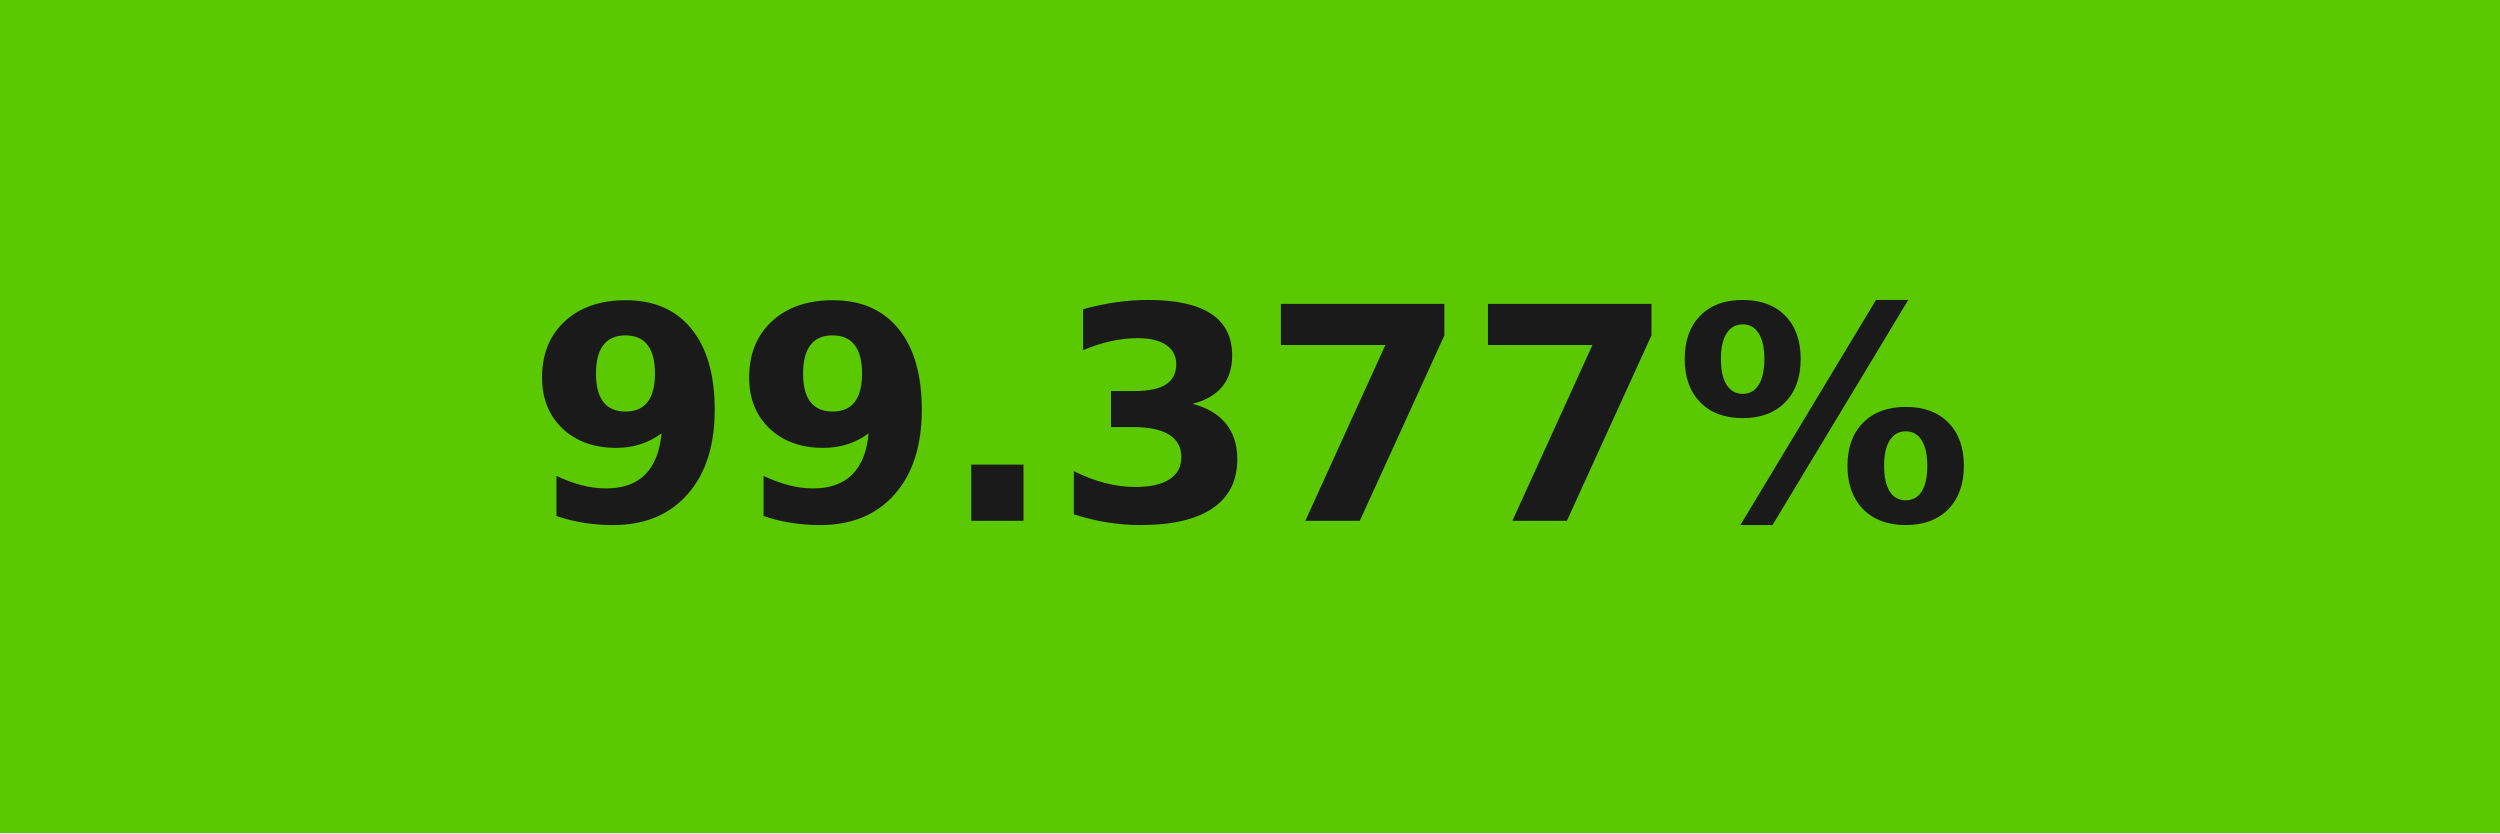
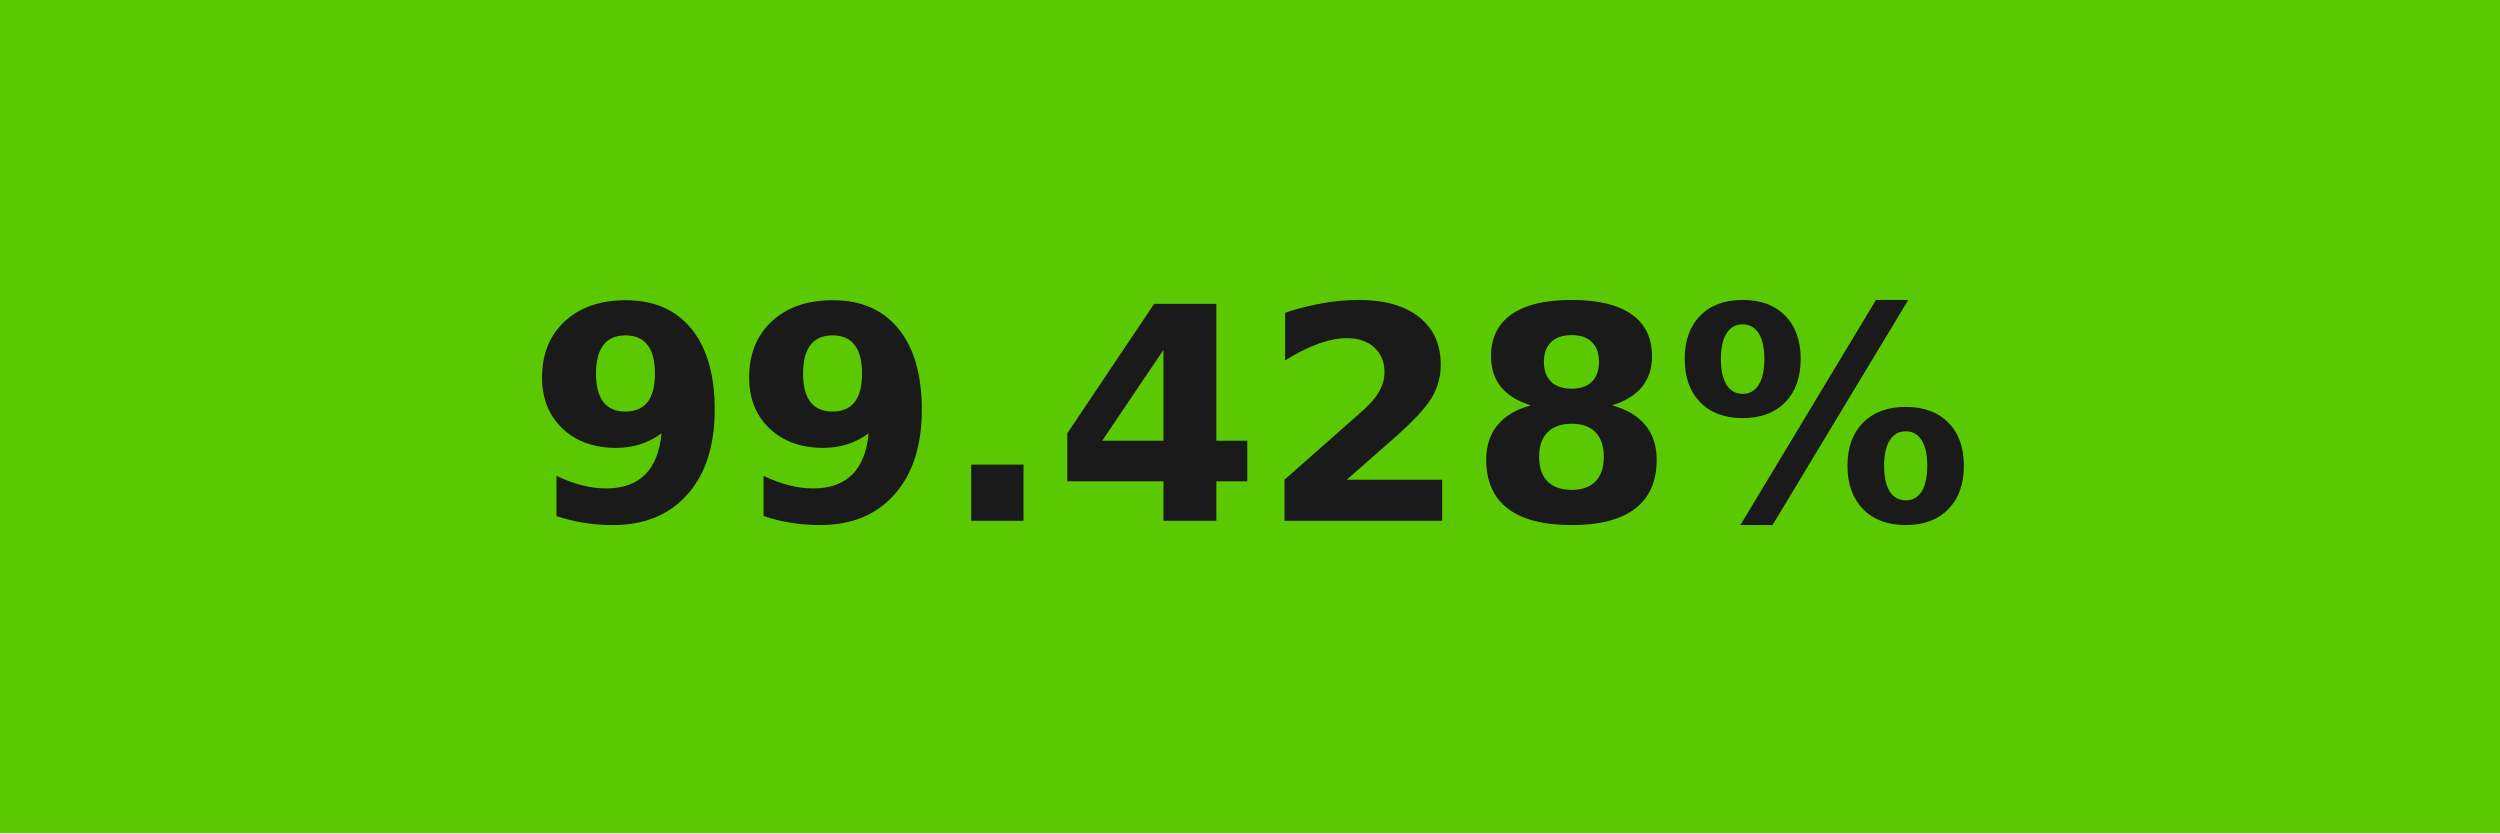
- <svg xmlns="http://www.w3.org/2000/svg" width="84" height="28" role="img" aria-label="99.377%">
+ <svg xmlns="http://www.w3.org/2000/svg" width="84" height="28" role="img" aria-label="99.428%">
  <g shape-rendering="crispEdges">
-     <rect width="84" height="28" fill="#5bc902" />
+     <rect width="84" height="28" fill="#5ac901" />
  </g>
  <g fill="#fff" text-anchor="middle" font-family="Verdana,Geneva,DejaVu Sans,sans-serif" text-rendering="geometricPrecision" font-size="100">
-     <text transform="scale(.1)" x="420" y="175" textLength="597.5" fill="#1a1a1a" font-weight="bold">99.377%</text>
+     <text transform="scale(.1)" x="420" y="175" textLength="597.5" fill="#1a1a1a" font-weight="bold">99.428%</text>
  </g>
</svg>
